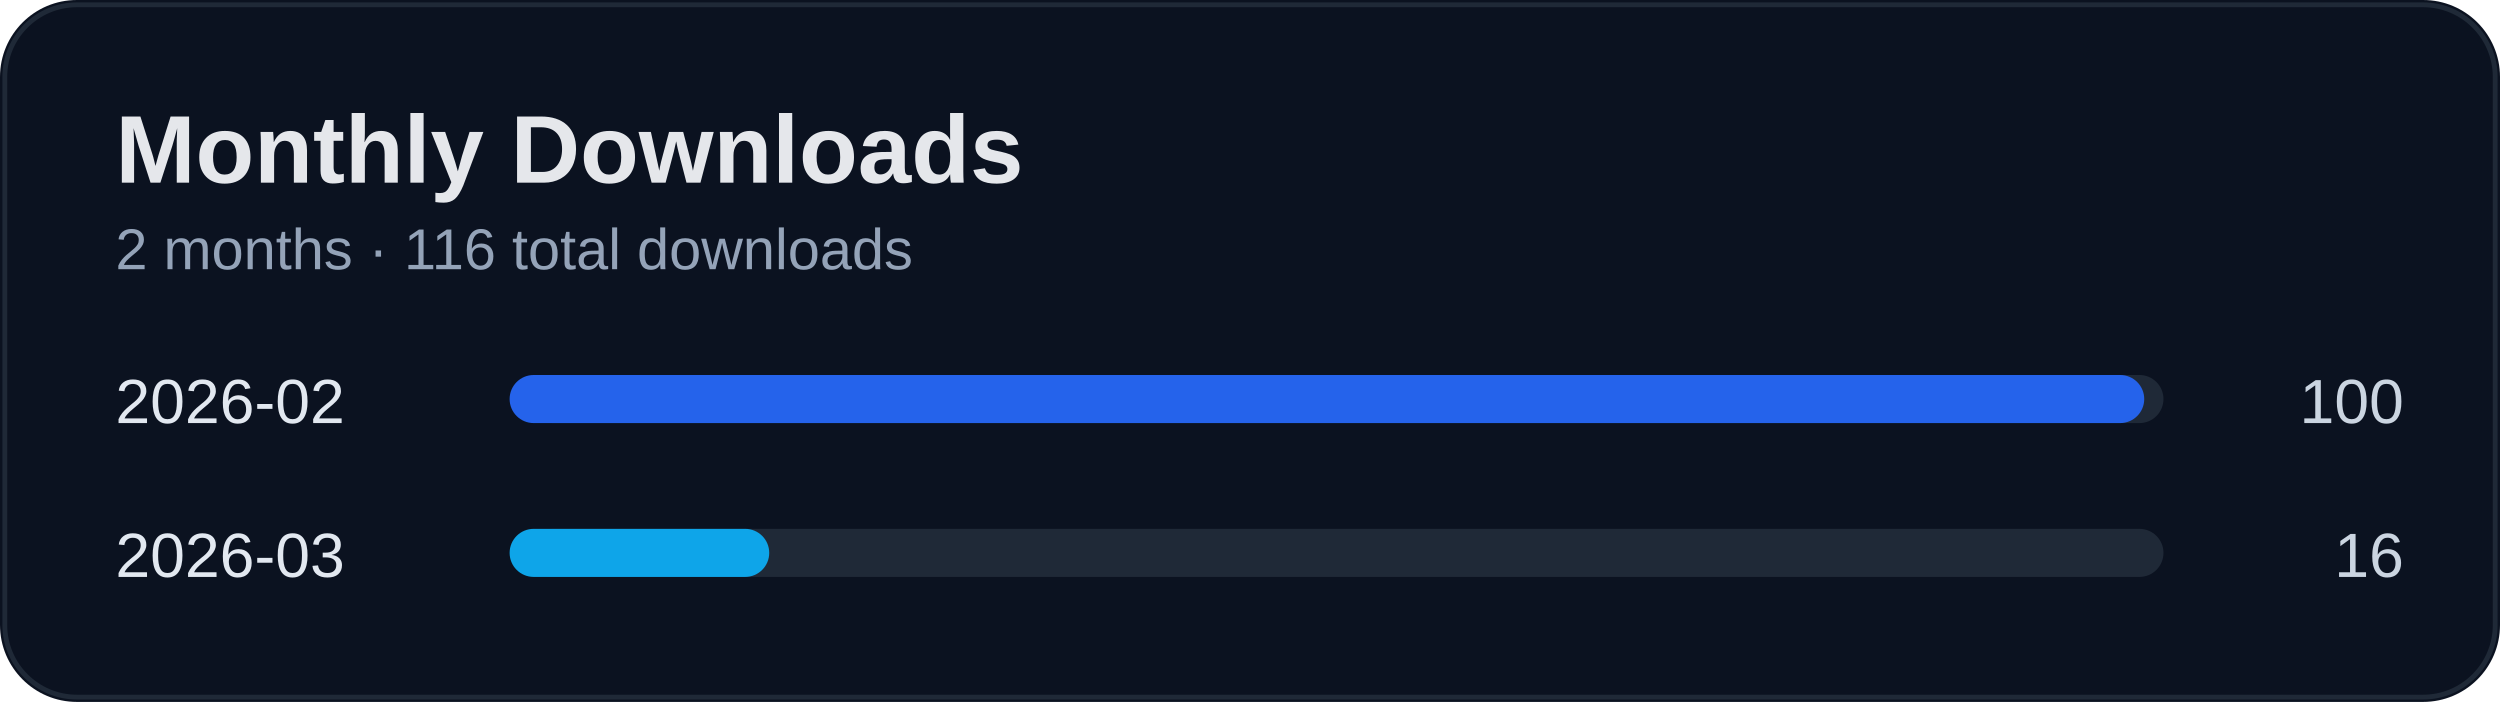
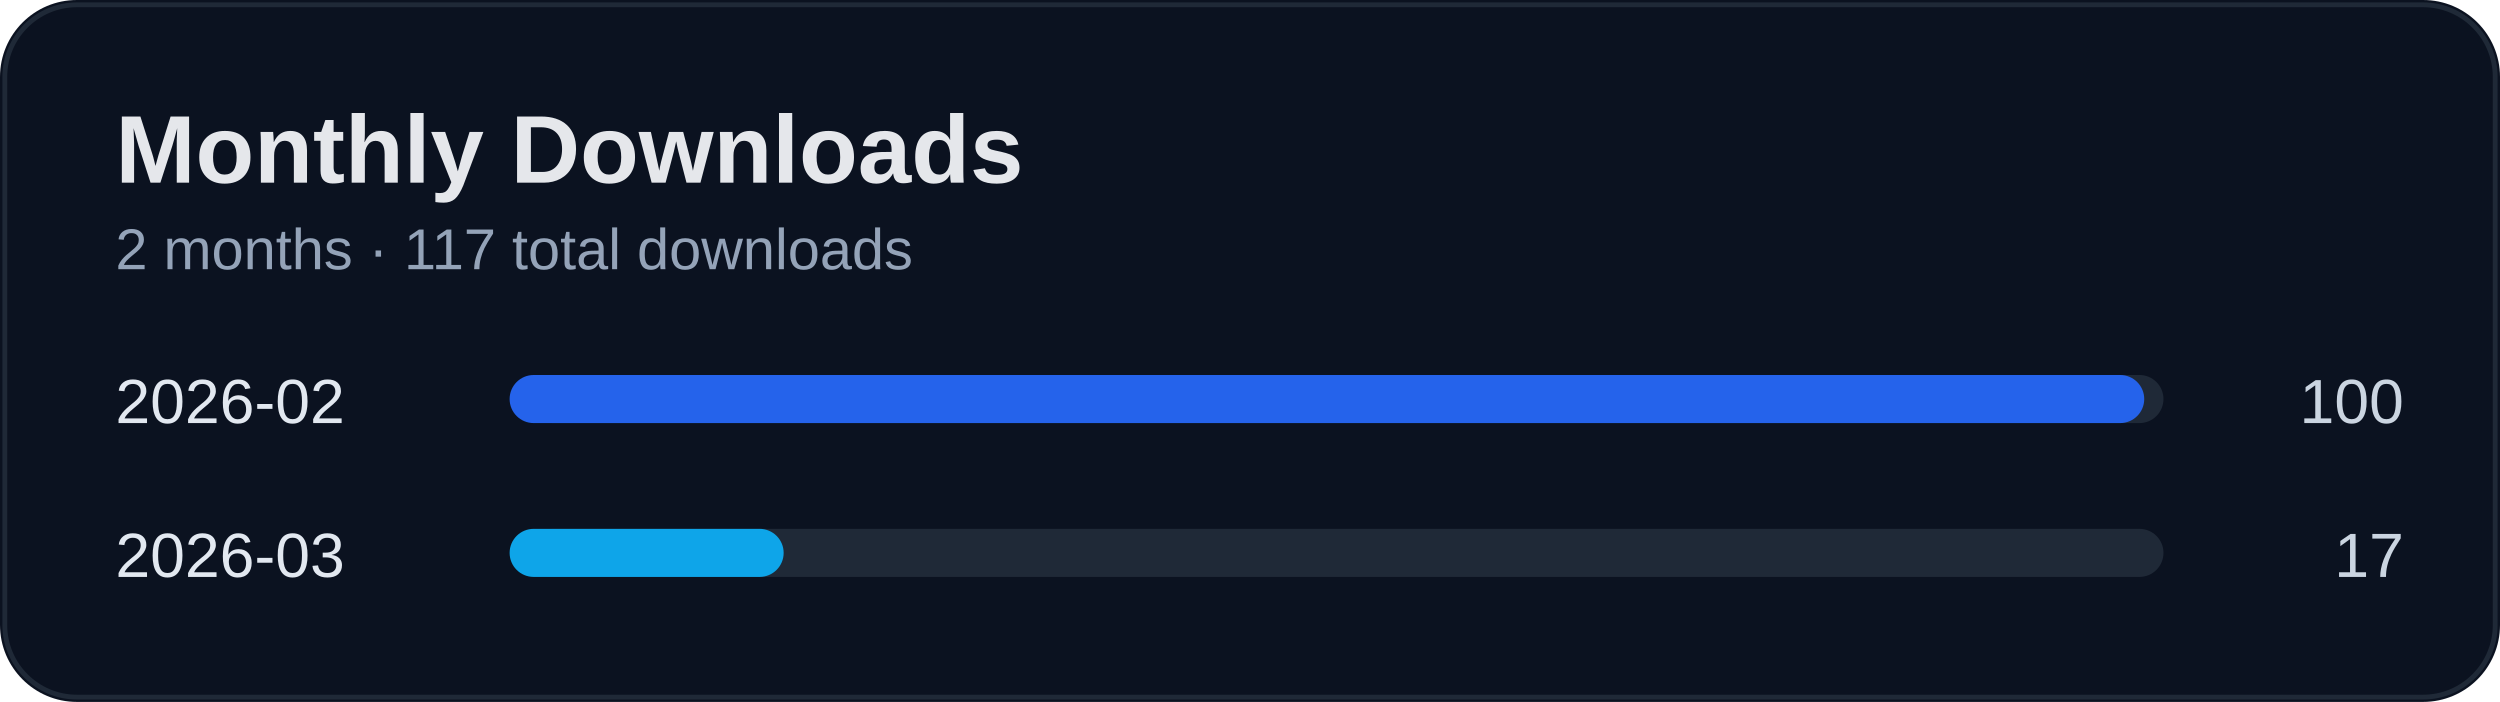
<svg xmlns="http://www.w3.org/2000/svg" width="520" height="146" viewBox="0 0 520 146">
  <rect width="100%" height="100%" rx="16" fill="#0b1220" />
  <rect x="1" y="1" width="518" height="144" rx="15" fill="none" stroke="#1f2937" />
  <text x="24" y="38" fill="#e5e7eb" font-size="20" font-weight="700" font-family="Segoe UI, Arial">Monthly Downloads</text>
-   <text x="24" y="56" fill="#94a3b8" font-size="12" font-family="Segoe UI, Arial">2 months · 116 total downloads</text>
+   <text x="24" y="56" fill="#94a3b8" font-size="12" font-family="Segoe UI, Arial">2 months · 117 total downloads</text>
  <text x="24" y="88" fill="#e2e8f0" font-size="13" font-family="Segoe UI, Arial">2026-02</text>
  <text x="500" y="88" fill="#cbd5e1" font-size="13" text-anchor="end" font-family="Segoe UI, Arial">100</text>
  <rect x="110" y="78" width="340" height="10" rx="5" fill="#1f2937" />
  <rect x="106" y="78" width="340" height="10" rx="5" fill="#2563eb" />
  <text x="24" y="120" fill="#e2e8f0" font-size="13" font-family="Segoe UI, Arial">2026-03</text>
-   <text x="500" y="120" fill="#cbd5e1" font-size="13" text-anchor="end" font-family="Segoe UI, Arial">16</text>
+   <text x="500" y="120" fill="#cbd5e1" font-size="13" text-anchor="end" font-family="Segoe UI, Arial">17</text>
  <rect x="110" y="110" width="340" height="10" rx="5" fill="#1f2937" />
-   <rect x="106" y="110" width="54" height="10" rx="5" fill="#0ea5e9" />
+   <rect x="106" y="110" width="57" height="10" rx="5" fill="#0ea5e9" />
</svg>
